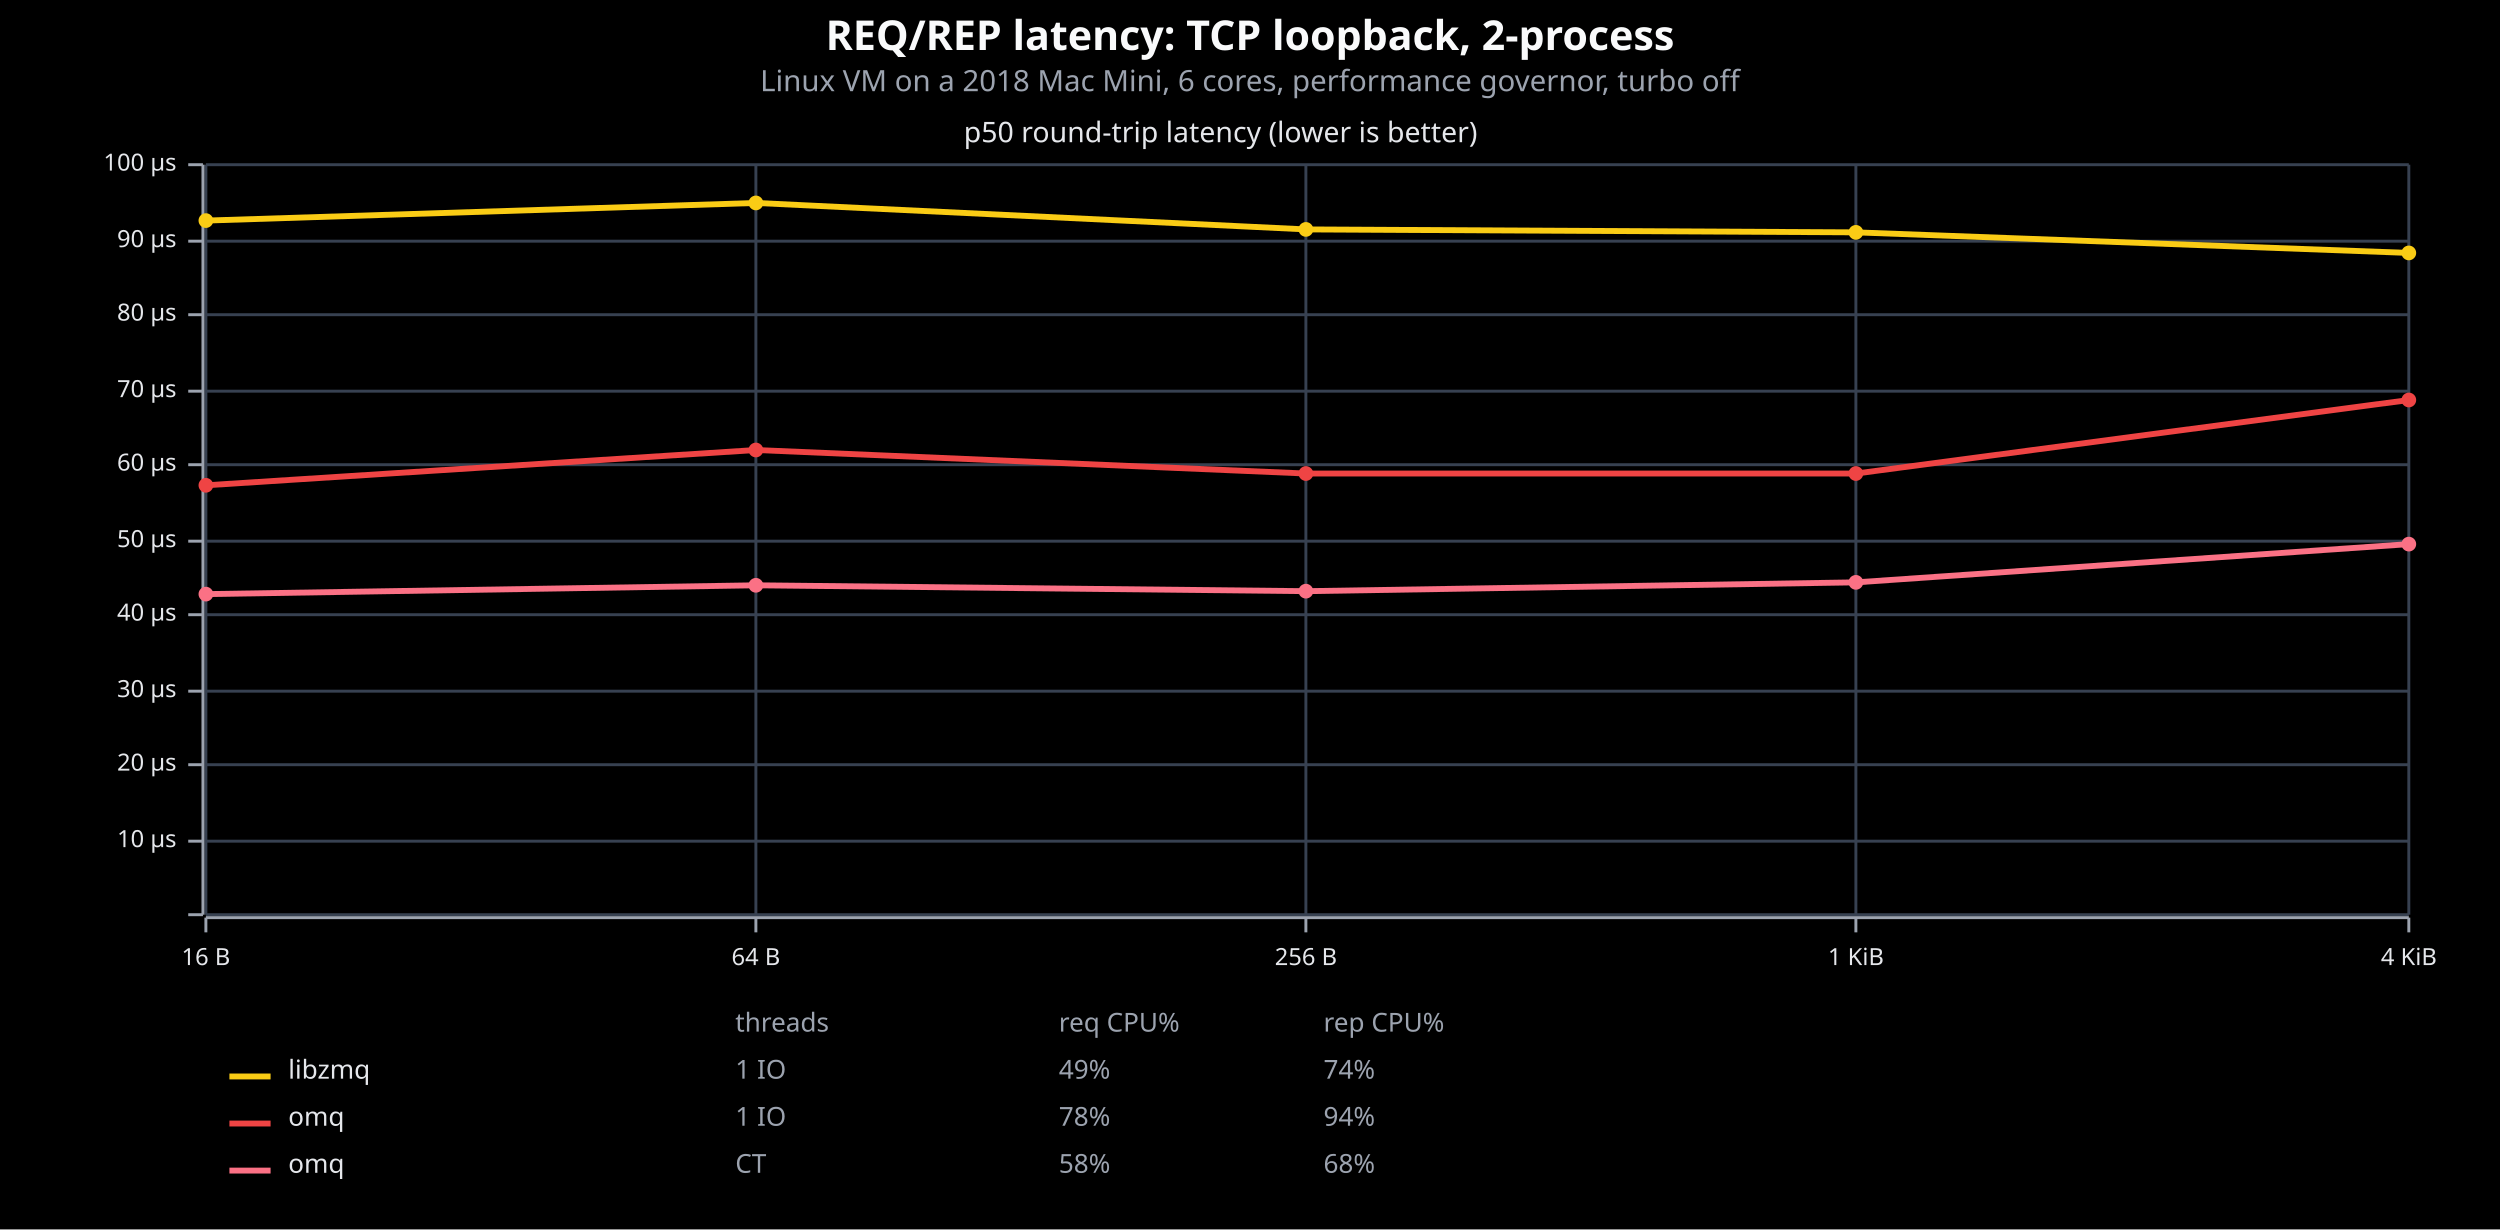
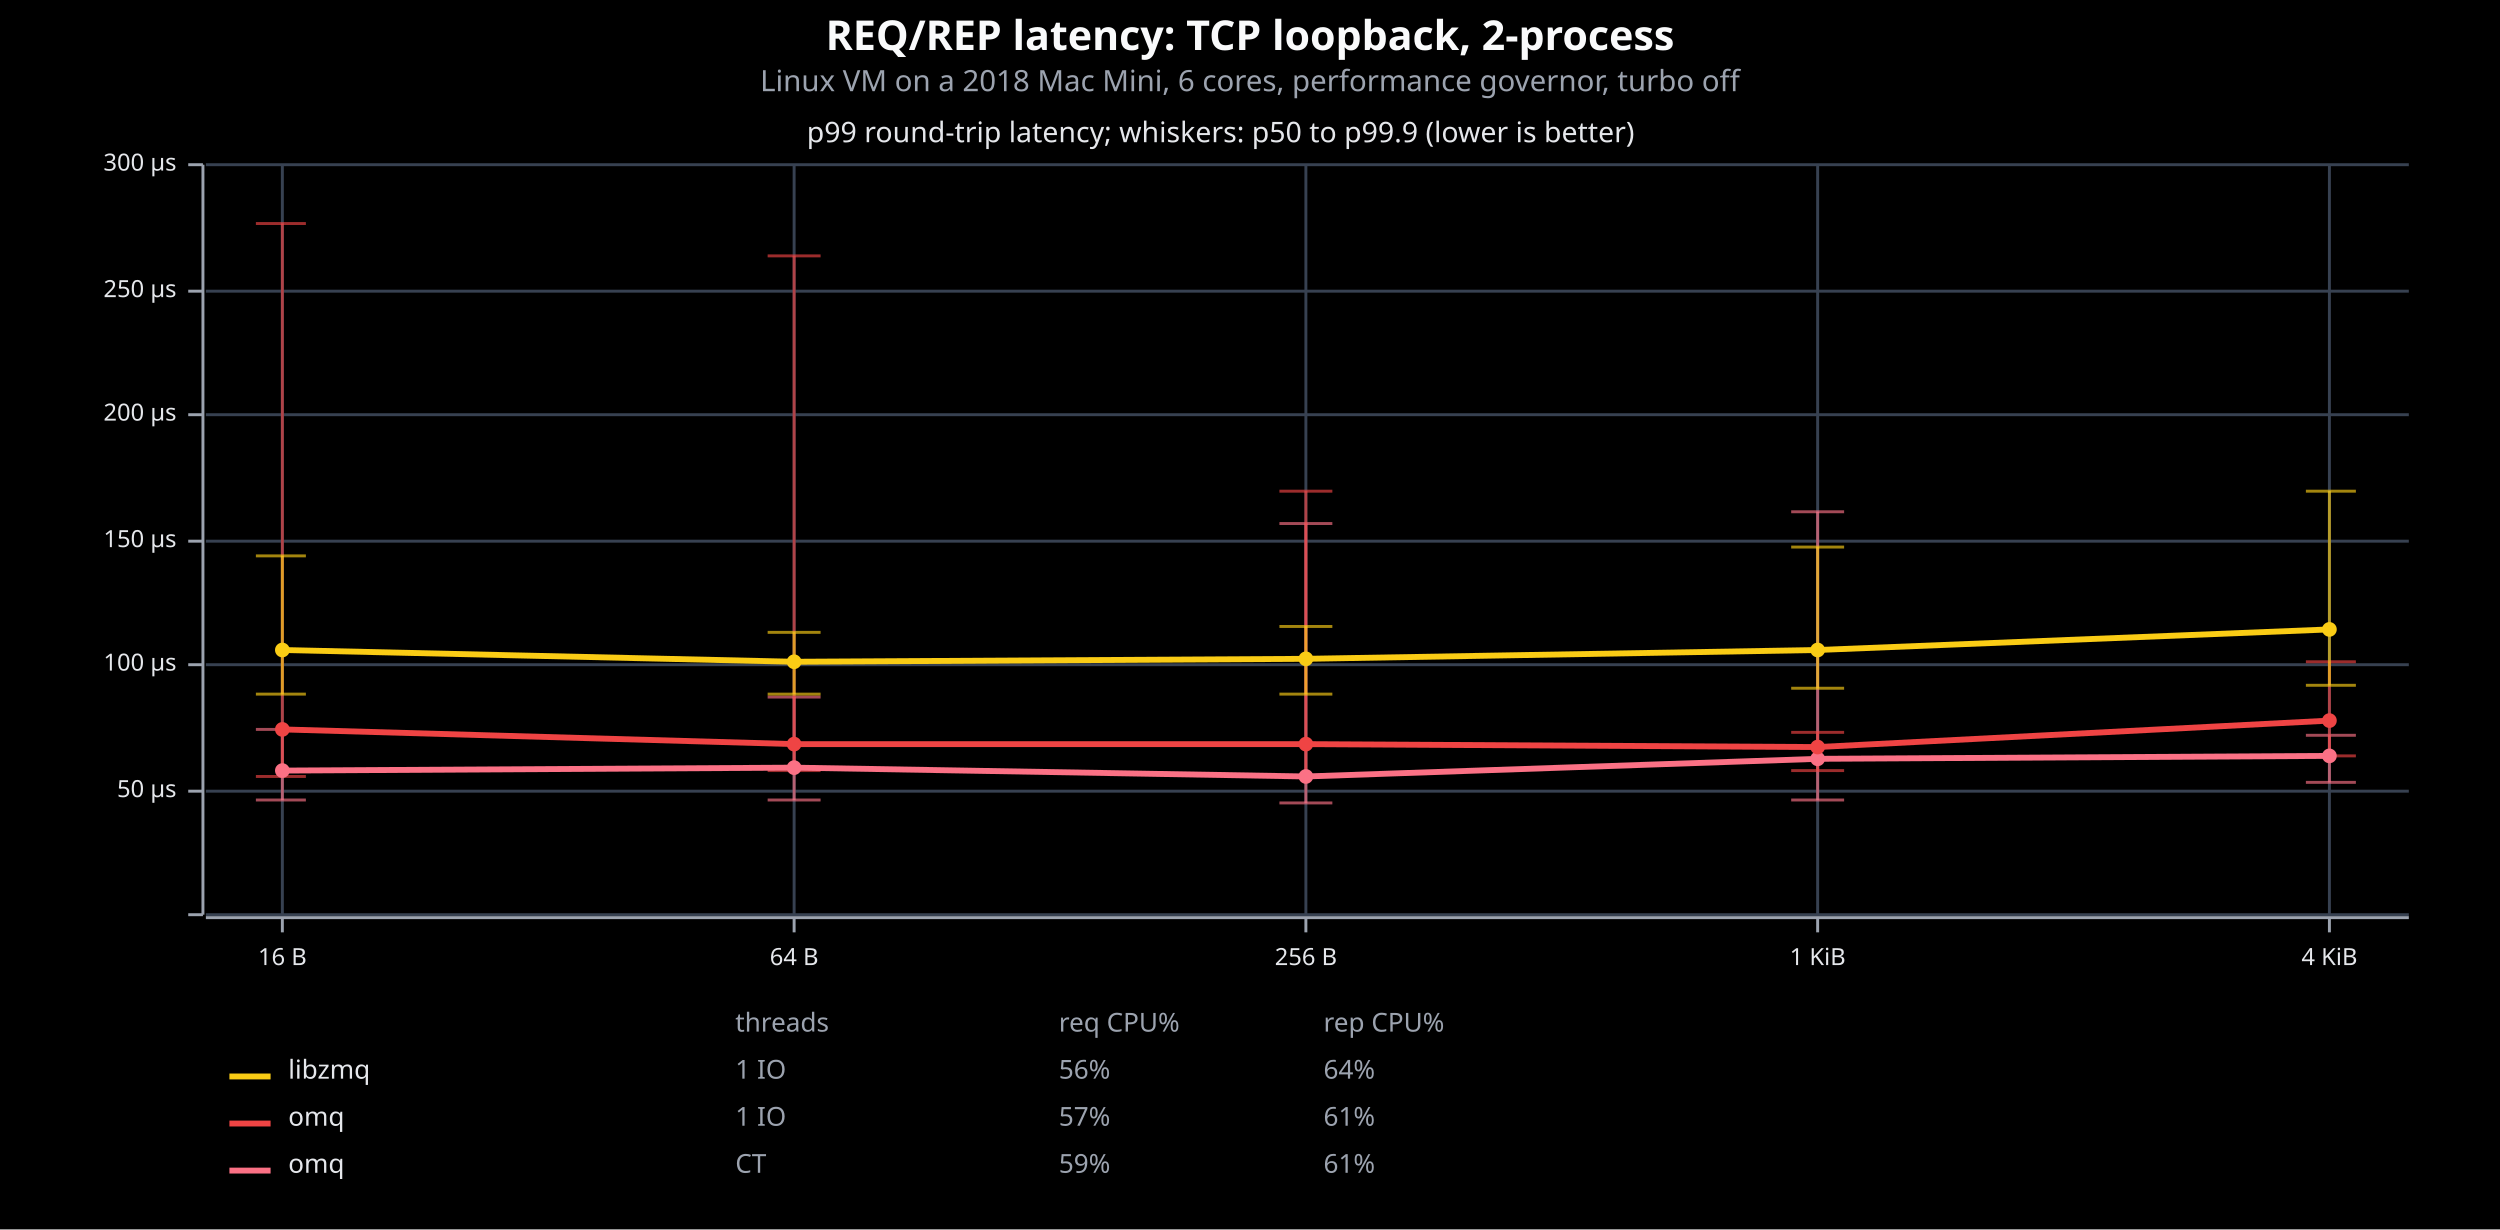
<svg xmlns="http://www.w3.org/2000/svg" viewBox="0 0 850 418" font-family="system-ui, -apple-system, sans-serif">
  <rect x="0" y="0" width="850" height="418" opacity="1" fill="#000000" stroke="none" />
  <text x="425" y="17" text-anchor="middle" font-family="sans-serif" font-size="14" font-weight="bold" fill="#F9FAFB">REQ/REP latency: TCP loopback, 2-process</text>
  <text x="425" y="31" text-anchor="middle" font-family="sans-serif" font-size="10" fill="#9CA3AF">Linux VM on a 2018 Mac Mini, 6 cores, performance governor, turbo off</text>
  <text x="415" y="41" dy="0.76em" text-anchor="middle" font-family="sans-serif" font-size="9.677" opacity="1" fill="#E5E7EB">
- p50 round-trip latency (lower is better)
+ p99 round-trip latency; whiskers: p50 to p99.9 (lower is better)
</text>
-   <line opacity="1" stroke="#374151" stroke-width="1" x1="70" y1="311" x2="70" y2="56" />
-   <line opacity="1" stroke="#374151" stroke-width="1" x1="257" y1="311" x2="257" y2="56" />
+   <line opacity="1" stroke="#374151" stroke-width="1" x1="96" y1="311" x2="96" y2="56" />
+   <line opacity="1" stroke="#374151" stroke-width="1" x1="270" y1="311" x2="270" y2="56" />
  <line opacity="1" stroke="#374151" stroke-width="1" x1="444" y1="311" x2="444" y2="56" />
-   <line opacity="1" stroke="#374151" stroke-width="1" x1="631" y1="311" x2="631" y2="56" />
-   <line opacity="1" stroke="#374151" stroke-width="1" x1="819" y1="311" x2="819" y2="56" />
+   <line opacity="1" stroke="#374151" stroke-width="1" x1="618" y1="311" x2="618" y2="56" />
+   <line opacity="1" stroke="#374151" stroke-width="1" x1="792" y1="311" x2="792" y2="56" />
  <line opacity="1" stroke="#374151" stroke-width="1" x1="70" y1="311" x2="819" y2="311" />
-   <line opacity="1" stroke="#374151" stroke-width="1" x1="70" y1="286" x2="819" y2="286" />
-   <line opacity="1" stroke="#374151" stroke-width="1" x1="70" y1="260" x2="819" y2="260" />
-   <line opacity="1" stroke="#374151" stroke-width="1" x1="70" y1="235" x2="819" y2="235" />
-   <line opacity="1" stroke="#374151" stroke-width="1" x1="70" y1="209" x2="819" y2="209" />
+   <line opacity="1" stroke="#374151" stroke-width="1" x1="70" y1="269" x2="819" y2="269" />
+   <line opacity="1" stroke="#374151" stroke-width="1" x1="70" y1="226" x2="819" y2="226" />
  <line opacity="1" stroke="#374151" stroke-width="1" x1="70" y1="184" x2="819" y2="184" />
-   <line opacity="1" stroke="#374151" stroke-width="1" x1="70" y1="158" x2="819" y2="158" />
-   <line opacity="1" stroke="#374151" stroke-width="1" x1="70" y1="133" x2="819" y2="133" />
-   <line opacity="1" stroke="#374151" stroke-width="1" x1="70" y1="107" x2="819" y2="107" />
-   <line opacity="1" stroke="#374151" stroke-width="1" x1="70" y1="82" x2="819" y2="82" />
+   <line opacity="1" stroke="#374151" stroke-width="1" x1="70" y1="141" x2="819" y2="141" />
+   <line opacity="1" stroke="#374151" stroke-width="1" x1="70" y1="99" x2="819" y2="99" />
  <line opacity="1" stroke="#374151" stroke-width="1" x1="70" y1="56" x2="819" y2="56" />
  <polyline fill="none" opacity="1" stroke="#9CA3AF" stroke-width="1" points="69,56 69,311 " />
  <text x="60" y="311" dy="0.5ex" text-anchor="end" font-family="sans-serif" font-size="8.065" opacity="1" fill="#E5E7EB">

</text>
  <polyline fill="none" opacity="1" stroke="#9CA3AF" stroke-width="1" points="64,311 69,311 " />
-   <text x="60" y="286" dy="0.5ex" text-anchor="end" font-family="sans-serif" font-size="8.065" opacity="1" fill="#E5E7EB">
- 10 μs
- </text>
-   <polyline fill="none" opacity="1" stroke="#9CA3AF" stroke-width="1" points="64,286 69,286 " />
-   <text x="60" y="260" dy="0.5ex" text-anchor="end" font-family="sans-serif" font-size="8.065" opacity="1" fill="#E5E7EB">
- 20 μs
- </text>
-   <polyline fill="none" opacity="1" stroke="#9CA3AF" stroke-width="1" points="64,260 69,260 " />
-   <text x="60" y="235" dy="0.5ex" text-anchor="end" font-family="sans-serif" font-size="8.065" opacity="1" fill="#E5E7EB">
- 30 μs
- </text>
-   <polyline fill="none" opacity="1" stroke="#9CA3AF" stroke-width="1" points="64,235 69,235 " />
-   <text x="60" y="209" dy="0.5ex" text-anchor="end" font-family="sans-serif" font-size="8.065" opacity="1" fill="#E5E7EB">
- 40 μs
- </text>
-   <polyline fill="none" opacity="1" stroke="#9CA3AF" stroke-width="1" points="64,209 69,209 " />
-   <text x="60" y="184" dy="0.5ex" text-anchor="end" font-family="sans-serif" font-size="8.065" opacity="1" fill="#E5E7EB">
+   <text x="60" y="269" dy="0.5ex" text-anchor="end" font-family="sans-serif" font-size="8.065" opacity="1" fill="#E5E7EB">
50 μs
</text>
+   <polyline fill="none" opacity="1" stroke="#9CA3AF" stroke-width="1" points="64,269 69,269 " />
+   <text x="60" y="226" dy="0.5ex" text-anchor="end" font-family="sans-serif" font-size="8.065" opacity="1" fill="#E5E7EB">
+ 100 μs
+ </text>
+   <polyline fill="none" opacity="1" stroke="#9CA3AF" stroke-width="1" points="64,226 69,226 " />
+   <text x="60" y="184" dy="0.5ex" text-anchor="end" font-family="sans-serif" font-size="8.065" opacity="1" fill="#E5E7EB">
+ 150 μs
+ </text>
  <polyline fill="none" opacity="1" stroke="#9CA3AF" stroke-width="1" points="64,184 69,184 " />
-   <text x="60" y="158" dy="0.5ex" text-anchor="end" font-family="sans-serif" font-size="8.065" opacity="1" fill="#E5E7EB">
- 60 μs
+   <text x="60" y="141" dy="0.5ex" text-anchor="end" font-family="sans-serif" font-size="8.065" opacity="1" fill="#E5E7EB">
+ 200 μs
</text>
-   <polyline fill="none" opacity="1" stroke="#9CA3AF" stroke-width="1" points="64,158 69,158 " />
-   <text x="60" y="133" dy="0.5ex" text-anchor="end" font-family="sans-serif" font-size="8.065" opacity="1" fill="#E5E7EB">
- 70 μs
+   <polyline fill="none" opacity="1" stroke="#9CA3AF" stroke-width="1" points="64,141 69,141 " />
+   <text x="60" y="99" dy="0.5ex" text-anchor="end" font-family="sans-serif" font-size="8.065" opacity="1" fill="#E5E7EB">
+ 250 μs
</text>
-   <polyline fill="none" opacity="1" stroke="#9CA3AF" stroke-width="1" points="64,133 69,133 " />
-   <text x="60" y="107" dy="0.5ex" text-anchor="end" font-family="sans-serif" font-size="8.065" opacity="1" fill="#E5E7EB">
- 80 μs
- </text>
-   <polyline fill="none" opacity="1" stroke="#9CA3AF" stroke-width="1" points="64,107 69,107 " />
-   <text x="60" y="82" dy="0.5ex" text-anchor="end" font-family="sans-serif" font-size="8.065" opacity="1" fill="#E5E7EB">
- 90 μs
- </text>
-   <polyline fill="none" opacity="1" stroke="#9CA3AF" stroke-width="1" points="64,82 69,82 " />
+   <polyline fill="none" opacity="1" stroke="#9CA3AF" stroke-width="1" points="64,99 69,99 " />
  <text x="60" y="56" dy="0.5ex" text-anchor="end" font-family="sans-serif" font-size="8.065" opacity="1" fill="#E5E7EB">
- 100 μs
+ 300 μs
</text>
  <polyline fill="none" opacity="1" stroke="#9CA3AF" stroke-width="1" points="64,56 69,56 " />
  <polyline fill="none" opacity="1" stroke="#9CA3AF" stroke-width="1" points="70,312 819,312 " />
-   <text x="70" y="322" dy="0.76em" text-anchor="middle" font-family="sans-serif" font-size="8.065" opacity="1" fill="#E5E7EB">
+   <text x="96" y="322" dy="0.76em" text-anchor="middle" font-family="sans-serif" font-size="8.065" opacity="1" fill="#E5E7EB">
16 B
</text>
-   <polyline fill="none" opacity="1" stroke="#9CA3AF" stroke-width="1" points="70,312 70,317 " />
-   <text x="257" y="322" dy="0.76em" text-anchor="middle" font-family="sans-serif" font-size="8.065" opacity="1" fill="#E5E7EB">
+   <polyline fill="none" opacity="1" stroke="#9CA3AF" stroke-width="1" points="96,312 96,317 " />
+   <text x="270" y="322" dy="0.76em" text-anchor="middle" font-family="sans-serif" font-size="8.065" opacity="1" fill="#E5E7EB">
64 B
</text>
-   <polyline fill="none" opacity="1" stroke="#9CA3AF" stroke-width="1" points="257,312 257,317 " />
+   <polyline fill="none" opacity="1" stroke="#9CA3AF" stroke-width="1" points="270,312 270,317 " />
  <text x="444" y="322" dy="0.76em" text-anchor="middle" font-family="sans-serif" font-size="8.065" opacity="1" fill="#E5E7EB">
256 B
</text>
  <polyline fill="none" opacity="1" stroke="#9CA3AF" stroke-width="1" points="444,312 444,317 " />
-   <text x="631" y="322" dy="0.76em" text-anchor="middle" font-family="sans-serif" font-size="8.065" opacity="1" fill="#E5E7EB">
+   <text x="618" y="322" dy="0.76em" text-anchor="middle" font-family="sans-serif" font-size="8.065" opacity="1" fill="#E5E7EB">
1 KiB
</text>
-   <polyline fill="none" opacity="1" stroke="#9CA3AF" stroke-width="1" points="631,312 631,317 " />
-   <text x="819" y="322" dy="0.76em" text-anchor="middle" font-family="sans-serif" font-size="8.065" opacity="1" fill="#E5E7EB">
+   <polyline fill="none" opacity="1" stroke="#9CA3AF" stroke-width="1" points="618,312 618,317 " />
+   <text x="792" y="322" dy="0.76em" text-anchor="middle" font-family="sans-serif" font-size="8.065" opacity="1" fill="#E5E7EB">
4 KiB
</text>
-   <polyline fill="none" opacity="1" stroke="#9CA3AF" stroke-width="1" points="819,312 819,317 " />
-   <polyline fill="none" opacity="1" stroke="#FB7185" stroke-width="2" points="70,202 257,199 444,201 631,198 819,185 " />
-   <circle cx="70" cy="202" r="2.5" opacity="1" fill="#FB7185" stroke="none" stroke-width="1" />
-   <circle cx="257" cy="199" r="2.5" opacity="1" fill="#FB7185" stroke="none" stroke-width="1" />
-   <circle cx="444" cy="201" r="2.5" opacity="1" fill="#FB7185" stroke="none" stroke-width="1" />
-   <circle cx="631" cy="198" r="2.5" opacity="1" fill="#FB7185" stroke="none" stroke-width="1" />
-   <circle cx="819" cy="185" r="2.5" opacity="1" fill="#FB7185" stroke="none" stroke-width="1" />
-   <polyline fill="none" opacity="1" stroke="#EF4444" stroke-width="2" points="70,165 257,153 444,161 631,161 819,136 " />
-   <circle cx="70" cy="165" r="2.5" opacity="1" fill="#EF4444" stroke="none" stroke-width="1" />
-   <circle cx="257" cy="153" r="2.5" opacity="1" fill="#EF4444" stroke="none" stroke-width="1" />
-   <circle cx="444" cy="161" r="2.5" opacity="1" fill="#EF4444" stroke="none" stroke-width="1" />
-   <circle cx="631" cy="161" r="2.5" opacity="1" fill="#EF4444" stroke="none" stroke-width="1" />
-   <circle cx="819" cy="136" r="2.5" opacity="1" fill="#EF4444" stroke="none" stroke-width="1" />
-   <polyline fill="none" opacity="1" stroke="#FACC15" stroke-width="2" points="70,75 257,69 444,78 631,79 819,86 " />
-   <circle cx="70" cy="75" r="2.5" opacity="1" fill="#FACC15" stroke="none" stroke-width="1" />
-   <circle cx="257" cy="69" r="2.5" opacity="1" fill="#FACC15" stroke="none" stroke-width="1" />
-   <circle cx="444" cy="78" r="2.5" opacity="1" fill="#FACC15" stroke="none" stroke-width="1" />
-   <circle cx="631" cy="79" r="2.5" opacity="1" fill="#FACC15" stroke="none" stroke-width="1" />
-   <circle cx="819" cy="86" r="2.5" opacity="1" fill="#FACC15" stroke="none" stroke-width="1" />
+   <polyline fill="none" opacity="1" stroke="#9CA3AF" stroke-width="1" points="792,312 792,317 " />
+   <polyline fill="none" opacity="0.65" stroke="#FB7185" stroke-width="1" points="96,272 96,248 " />
+   <polyline fill="none" opacity="0.65" stroke="#FB7185" stroke-width="1" points="87,272 104,272 " />
+   <polyline fill="none" opacity="0.65" stroke="#FB7185" stroke-width="1" points="87,248 104,248 " />
+   <polyline fill="none" opacity="0.65" stroke="#FB7185" stroke-width="1" points="270,272 270,237 " />
+   <polyline fill="none" opacity="0.65" stroke="#FB7185" stroke-width="1" points="261,272 279,272 " />
+   <polyline fill="none" opacity="0.65" stroke="#FB7185" stroke-width="1" points="261,237 279,237 " />
+   <polyline fill="none" opacity="0.65" stroke="#FB7185" stroke-width="1" points="444,273 444,178 " />
+   <polyline fill="none" opacity="0.65" stroke="#FB7185" stroke-width="1" points="435,273 453,273 " />
+   <polyline fill="none" opacity="0.65" stroke="#FB7185" stroke-width="1" points="435,178 453,178 " />
+   <polyline fill="none" opacity="0.65" stroke="#FB7185" stroke-width="1" points="618,272 618,174 " />
+   <polyline fill="none" opacity="0.65" stroke="#FB7185" stroke-width="1" points="609,272 627,272 " />
+   <polyline fill="none" opacity="0.65" stroke="#FB7185" stroke-width="1" points="609,174 627,174 " />
+   <polyline fill="none" opacity="0.65" stroke="#FB7185" stroke-width="1" points="792,266 792,250 " />
+   <polyline fill="none" opacity="0.65" stroke="#FB7185" stroke-width="1" points="784,266 801,266 " />
+   <polyline fill="none" opacity="0.65" stroke="#FB7185" stroke-width="1" points="784,250 801,250 " />
+   <polyline fill="none" opacity="0.65" stroke="#EF4444" stroke-width="1" points="96,264 96,76 " />
+   <polyline fill="none" opacity="0.65" stroke="#EF4444" stroke-width="1" points="87,264 104,264 " />
+   <polyline fill="none" opacity="0.65" stroke="#EF4444" stroke-width="1" points="87,76 104,76 " />
+   <polyline fill="none" opacity="0.65" stroke="#EF4444" stroke-width="1" points="270,262 270,87 " />
+   <polyline fill="none" opacity="0.65" stroke="#EF4444" stroke-width="1" points="261,262 279,262 " />
+   <polyline fill="none" opacity="0.65" stroke="#EF4444" stroke-width="1" points="261,87 279,87 " />
+   <polyline fill="none" opacity="0.65" stroke="#EF4444" stroke-width="1" points="444,264 444,167 " />
+   <polyline fill="none" opacity="0.65" stroke="#EF4444" stroke-width="1" points="435,264 453,264 " />
+   <polyline fill="none" opacity="0.65" stroke="#EF4444" stroke-width="1" points="435,167 453,167 " />
+   <polyline fill="none" opacity="0.65" stroke="#EF4444" stroke-width="1" points="618,262 618,249 " />
+   <polyline fill="none" opacity="0.65" stroke="#EF4444" stroke-width="1" points="609,262 627,262 " />
+   <polyline fill="none" opacity="0.65" stroke="#EF4444" stroke-width="1" points="609,249 627,249 " />
+   <polyline fill="none" opacity="0.65" stroke="#EF4444" stroke-width="1" points="792,257 792,225 " />
+   <polyline fill="none" opacity="0.65" stroke="#EF4444" stroke-width="1" points="784,257 801,257 " />
+   <polyline fill="none" opacity="0.65" stroke="#EF4444" stroke-width="1" points="784,225 801,225 " />
+   <polyline fill="none" opacity="0.65" stroke="#FACC15" stroke-width="1" points="96,236 96,189 " />
+   <polyline fill="none" opacity="0.65" stroke="#FACC15" stroke-width="1" points="87,236 104,236 " />
+   <polyline fill="none" opacity="0.65" stroke="#FACC15" stroke-width="1" points="87,189 104,189 " />
+   <polyline fill="none" opacity="0.65" stroke="#FACC15" stroke-width="1" points="270,236 270,215 " />
+   <polyline fill="none" opacity="0.65" stroke="#FACC15" stroke-width="1" points="261,236 279,236 " />
+   <polyline fill="none" opacity="0.65" stroke="#FACC15" stroke-width="1" points="261,215 279,215 " />
+   <polyline fill="none" opacity="0.65" stroke="#FACC15" stroke-width="1" points="444,236 444,213 " />
+   <polyline fill="none" opacity="0.65" stroke="#FACC15" stroke-width="1" points="435,236 453,236 " />
+   <polyline fill="none" opacity="0.65" stroke="#FACC15" stroke-width="1" points="435,213 453,213 " />
+   <polyline fill="none" opacity="0.65" stroke="#FACC15" stroke-width="1" points="618,234 618,186 " />
+   <polyline fill="none" opacity="0.65" stroke="#FACC15" stroke-width="1" points="609,234 627,234 " />
+   <polyline fill="none" opacity="0.65" stroke="#FACC15" stroke-width="1" points="609,186 627,186 " />
+   <polyline fill="none" opacity="0.65" stroke="#FACC15" stroke-width="1" points="792,233 792,167 " />
+   <polyline fill="none" opacity="0.65" stroke="#FACC15" stroke-width="1" points="784,233 801,233 " />
+   <polyline fill="none" opacity="0.65" stroke="#FACC15" stroke-width="1" points="784,167 801,167 " />
+   <polyline fill="none" opacity="1" stroke="#FB7185" stroke-width="2" points="96,262 270,261 444,264 618,258 792,257 " />
+   <circle cx="96" cy="262" r="2.5" opacity="1" fill="#FB7185" stroke="none" stroke-width="1" />
+   <circle cx="270" cy="261" r="2.5" opacity="1" fill="#FB7185" stroke="none" stroke-width="1" />
+   <circle cx="444" cy="264" r="2.5" opacity="1" fill="#FB7185" stroke="none" stroke-width="1" />
+   <circle cx="618" cy="258" r="2.5" opacity="1" fill="#FB7185" stroke="none" stroke-width="1" />
+   <circle cx="792" cy="257" r="2.5" opacity="1" fill="#FB7185" stroke="none" stroke-width="1" />
+   <polyline fill="none" opacity="1" stroke="#EF4444" stroke-width="2" points="96,248 270,253 444,253 618,254 792,245 " />
+   <circle cx="96" cy="248" r="2.5" opacity="1" fill="#EF4444" stroke="none" stroke-width="1" />
+   <circle cx="270" cy="253" r="2.5" opacity="1" fill="#EF4444" stroke="none" stroke-width="1" />
+   <circle cx="444" cy="253" r="2.5" opacity="1" fill="#EF4444" stroke="none" stroke-width="1" />
+   <circle cx="618" cy="254" r="2.5" opacity="1" fill="#EF4444" stroke="none" stroke-width="1" />
+   <circle cx="792" cy="245" r="2.5" opacity="1" fill="#EF4444" stroke="none" stroke-width="1" />
+   <polyline fill="none" opacity="1" stroke="#FACC15" stroke-width="2" points="96,221 270,225 444,224 618,221 792,214 " />
+   <circle cx="96" cy="221" r="2.5" opacity="1" fill="#FACC15" stroke="none" stroke-width="1" />
+   <circle cx="270" cy="225" r="2.5" opacity="1" fill="#FACC15" stroke="none" stroke-width="1" />
+   <circle cx="444" cy="224" r="2.5" opacity="1" fill="#FACC15" stroke="none" stroke-width="1" />
+   <circle cx="618" cy="221" r="2.5" opacity="1" fill="#FACC15" stroke="none" stroke-width="1" />
+   <circle cx="792" cy="214" r="2.5" opacity="1" fill="#FACC15" stroke="none" stroke-width="1" />
  <text x="250" y="344" dy="0.76em" text-anchor="start" font-family="sans-serif" font-size="8.871" opacity="1" fill="#9CA3AF">
threads
</text>
  <text x="360" y="344" dy="0.76em" text-anchor="start" font-family="sans-serif" font-size="8.871" opacity="1" fill="#9CA3AF">
req CPU%
</text>
  <text x="450" y="344" dy="0.76em" text-anchor="start" font-family="sans-serif" font-size="8.871" opacity="1" fill="#9CA3AF">
rep CPU%
</text>
  <polyline fill="none" opacity="1" stroke="#FACC15" stroke-width="2" points="78,366 92,366 " />
  <text x="98" y="360" dy="0.76em" text-anchor="start" font-family="sans-serif" font-size="8.871" opacity="1" fill="#E5E7EB">
libzmq
</text>
  <text x="250" y="360" dy="0.76em" text-anchor="start" font-family="sans-serif" font-size="8.871" opacity="1" fill="#9CA3AF">
1 IO
</text>
  <text x="360" y="360" dy="0.76em" text-anchor="start" font-family="sans-serif" font-size="8.871" opacity="1" fill="#9CA3AF">
- 49%
+ 56%
</text>
  <text x="450" y="360" dy="0.76em" text-anchor="start" font-family="sans-serif" font-size="8.871" opacity="1" fill="#9CA3AF">
- 74%
+ 64%
</text>
  <polyline fill="none" opacity="1" stroke="#EF4444" stroke-width="2" points="78,382 92,382 " />
  <text x="98" y="376" dy="0.76em" text-anchor="start" font-family="sans-serif" font-size="8.871" opacity="1" fill="#E5E7EB">
omq
</text>
  <text x="250" y="376" dy="0.76em" text-anchor="start" font-family="sans-serif" font-size="8.871" opacity="1" fill="#9CA3AF">
1 IO
</text>
  <text x="360" y="376" dy="0.76em" text-anchor="start" font-family="sans-serif" font-size="8.871" opacity="1" fill="#9CA3AF">
- 78%
+ 57%
</text>
  <text x="450" y="376" dy="0.76em" text-anchor="start" font-family="sans-serif" font-size="8.871" opacity="1" fill="#9CA3AF">
- 94%
+ 61%
</text>
  <polyline fill="none" opacity="1" stroke="#FB7185" stroke-width="2" points="78,398 92,398 " />
  <text x="98" y="392" dy="0.76em" text-anchor="start" font-family="sans-serif" font-size="8.871" opacity="1" fill="#E5E7EB">
omq
</text>
  <text x="250" y="392" dy="0.76em" text-anchor="start" font-family="sans-serif" font-size="8.871" opacity="1" fill="#9CA3AF">
CT
</text>
  <text x="360" y="392" dy="0.76em" text-anchor="start" font-family="sans-serif" font-size="8.871" opacity="1" fill="#9CA3AF">
- 58%
+ 59%
</text>
  <text x="450" y="392" dy="0.76em" text-anchor="start" font-family="sans-serif" font-size="8.871" opacity="1" fill="#9CA3AF">
- 68%
+ 61%
</text>
</svg>
